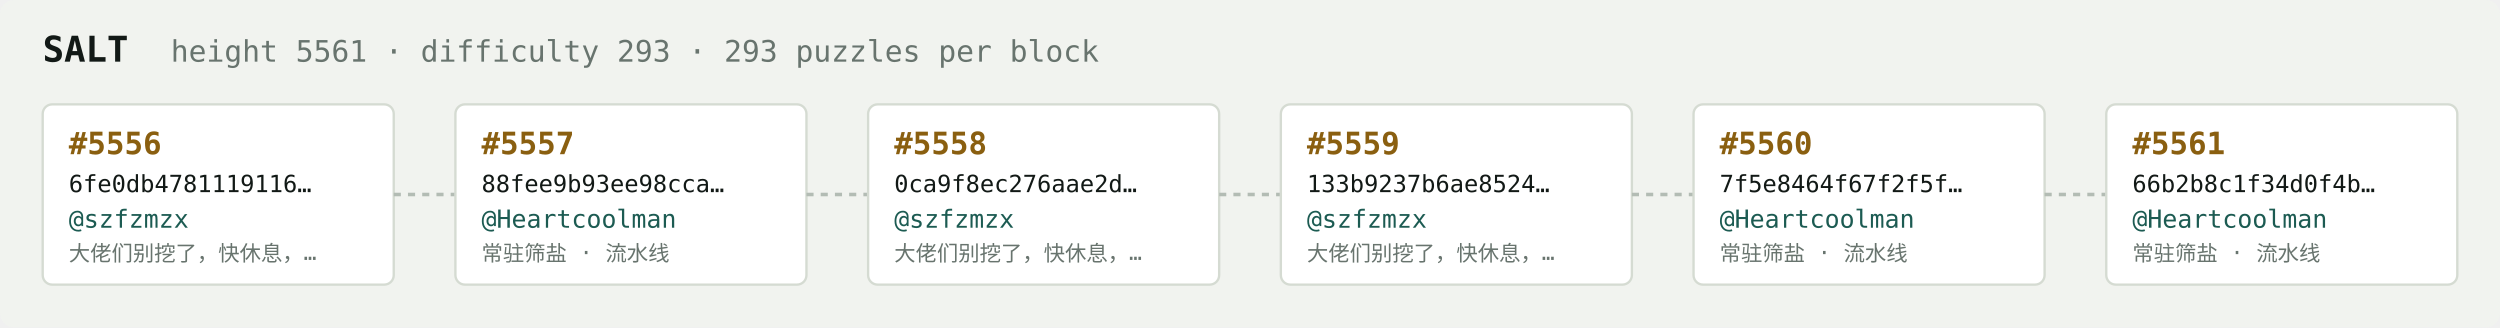
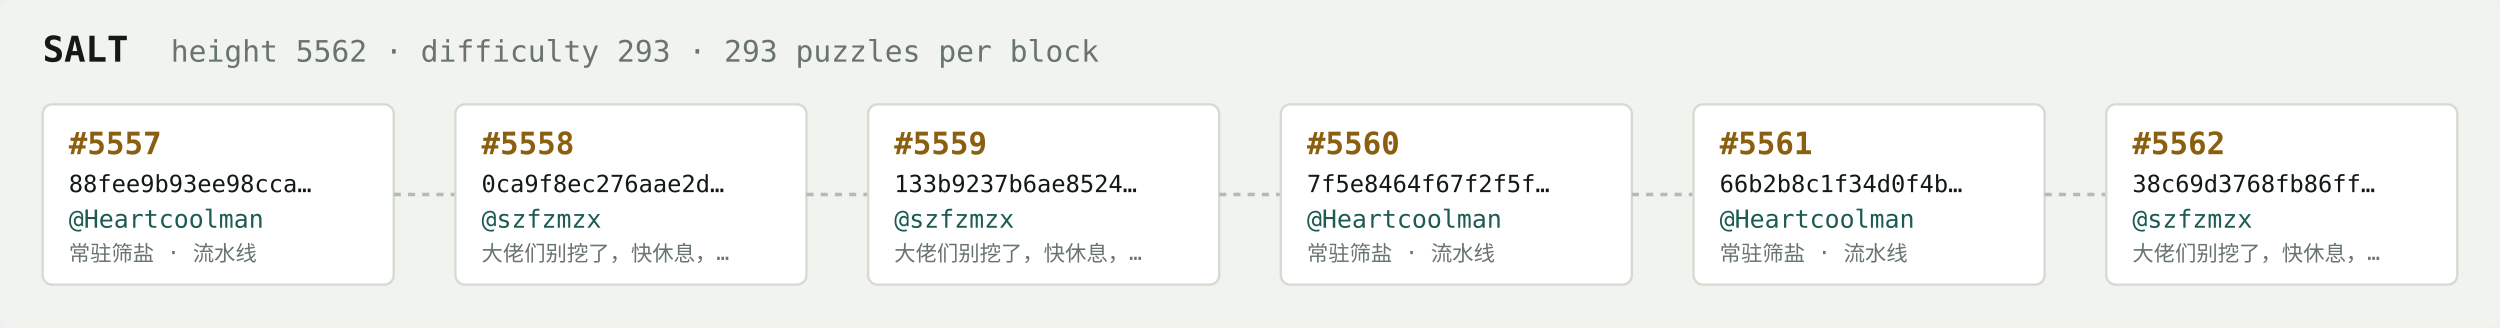
<svg xmlns="http://www.w3.org/2000/svg" width="1054" height="138" viewBox="0 0 1054 138" font-family="ui-monospace,SFMono-Regular,Menlo,monospace">
  <rect fill="#f1f3ef" width="1054" height="138" rx="6" />
  <text x="18" y="26" fill="#121916" font-size="15" font-weight="700">SALT</text>
-   <text x="72" y="26" fill="#68746e" font-size="12.5">height 5561 · difficulty 293 · 293 puzzles per block</text>
+   <text x="72" y="26" fill="#68746e" font-size="12.5">height 5562 · difficulty 293 · 293 puzzles per block</text>
  <rect x="18" y="44" width="148" height="76" rx="4" fill="#ffffff" stroke="#d5dbd2" stroke-width="1" />
-   <text x="29" y="65" fill="#8a5f10" font-size="13" font-weight="700">#5556</text>
-   <text x="29" y="81" fill="#121916" font-size="10">6fe0db4781119116…</text>
-   <text x="29" y="96" fill="#1c5b52" font-size="10.5">@szfzmzx</text>
-   <text x="29" y="110" fill="#68746e" font-size="9">大佬们别挖了，快休息，…</text>
+   <text x="29" y="65" fill="#8a5f10" font-size="13" font-weight="700">#5557</text>
+   <text x="29" y="81" fill="#121916" font-size="10">88fee9b93ee98cca…</text>
+   <text x="29" y="96" fill="#1c5b52" font-size="10.5">@Heartcoolman</text>
+   <text x="29" y="110" fill="#68746e" font-size="9">常驻筛盐 · 流水线</text>
  <line x1="166" y1="82.0" x2="192" y2="82.0" stroke="#b3bcb4" stroke-width="1.5" stroke-dasharray="3 3" />
  <rect x="192" y="44" width="148" height="76" rx="4" fill="#ffffff" stroke="#d5dbd2" stroke-width="1" />
-   <text x="203" y="65" fill="#8a5f10" font-size="13" font-weight="700">#5557</text>
-   <text x="203" y="81" fill="#121916" font-size="10">88fee9b93ee98cca…</text>
-   <text x="203" y="96" fill="#1c5b52" font-size="10.5">@Heartcoolman</text>
-   <text x="203" y="110" fill="#68746e" font-size="9">常驻筛盐 · 流水线</text>
+   <text x="203" y="65" fill="#8a5f10" font-size="13" font-weight="700">#5558</text>
+   <text x="203" y="81" fill="#121916" font-size="10">0ca9f8ec276aae2d…</text>
+   <text x="203" y="96" fill="#1c5b52" font-size="10.5">@szfzmzx</text>
+   <text x="203" y="110" fill="#68746e" font-size="9">大佬们别挖了，快休息，…</text>
  <line x1="340" y1="82.0" x2="366" y2="82.0" stroke="#b3bcb4" stroke-width="1.5" stroke-dasharray="3 3" />
  <rect x="366" y="44" width="148" height="76" rx="4" fill="#ffffff" stroke="#d5dbd2" stroke-width="1" />
-   <text x="377" y="65" fill="#8a5f10" font-size="13" font-weight="700">#5558</text>
-   <text x="377" y="81" fill="#121916" font-size="10">0ca9f8ec276aae2d…</text>
+   <text x="377" y="65" fill="#8a5f10" font-size="13" font-weight="700">#5559</text>
+   <text x="377" y="81" fill="#121916" font-size="10">133b9237b6ae8524…</text>
  <text x="377" y="96" fill="#1c5b52" font-size="10.5">@szfzmzx</text>
  <text x="377" y="110" fill="#68746e" font-size="9">大佬们别挖了，快休息，…</text>
  <line x1="514" y1="82.0" x2="540" y2="82.0" stroke="#b3bcb4" stroke-width="1.5" stroke-dasharray="3 3" />
  <rect x="540" y="44" width="148" height="76" rx="4" fill="#ffffff" stroke="#d5dbd2" stroke-width="1" />
-   <text x="551" y="65" fill="#8a5f10" font-size="13" font-weight="700">#5559</text>
-   <text x="551" y="81" fill="#121916" font-size="10">133b9237b6ae8524…</text>
-   <text x="551" y="96" fill="#1c5b52" font-size="10.5">@szfzmzx</text>
-   <text x="551" y="110" fill="#68746e" font-size="9">大佬们别挖了，快休息，…</text>
+   <text x="551" y="65" fill="#8a5f10" font-size="13" font-weight="700">#5560</text>
+   <text x="551" y="81" fill="#121916" font-size="10">7f5e8464f67f2f5f…</text>
+   <text x="551" y="96" fill="#1c5b52" font-size="10.5">@Heartcoolman</text>
+   <text x="551" y="110" fill="#68746e" font-size="9">常驻筛盐 · 流水线</text>
  <line x1="688" y1="82.0" x2="714" y2="82.0" stroke="#b3bcb4" stroke-width="1.5" stroke-dasharray="3 3" />
  <rect x="714" y="44" width="148" height="76" rx="4" fill="#ffffff" stroke="#d5dbd2" stroke-width="1" />
-   <text x="725" y="65" fill="#8a5f10" font-size="13" font-weight="700">#5560</text>
-   <text x="725" y="81" fill="#121916" font-size="10">7f5e8464f67f2f5f…</text>
+   <text x="725" y="65" fill="#8a5f10" font-size="13" font-weight="700">#5561</text>
+   <text x="725" y="81" fill="#121916" font-size="10">66b2b8c1f34d0f4b…</text>
  <text x="725" y="96" fill="#1c5b52" font-size="10.5">@Heartcoolman</text>
  <text x="725" y="110" fill="#68746e" font-size="9">常驻筛盐 · 流水线</text>
  <line x1="862" y1="82.0" x2="888" y2="82.0" stroke="#b3bcb4" stroke-width="1.5" stroke-dasharray="3 3" />
  <rect x="888" y="44" width="148" height="76" rx="4" fill="#ffffff" stroke="#d5dbd2" stroke-width="1" />
-   <text x="899" y="65" fill="#8a5f10" font-size="13" font-weight="700">#5561</text>
-   <text x="899" y="81" fill="#121916" font-size="10">66b2b8c1f34d0f4b…</text>
-   <text x="899" y="96" fill="#1c5b52" font-size="10.5">@Heartcoolman</text>
-   <text x="899" y="110" fill="#68746e" font-size="9">常驻筛盐 · 流水线</text>
+   <text x="899" y="65" fill="#8a5f10" font-size="13" font-weight="700">#5562</text>
+   <text x="899" y="81" fill="#121916" font-size="10">38c69d3768fb86ff…</text>
+   <text x="899" y="96" fill="#1c5b52" font-size="10.5">@szfzmzx</text>
+   <text x="899" y="110" fill="#68746e" font-size="9">大佬们别挖了，快休息，…</text>
</svg>
